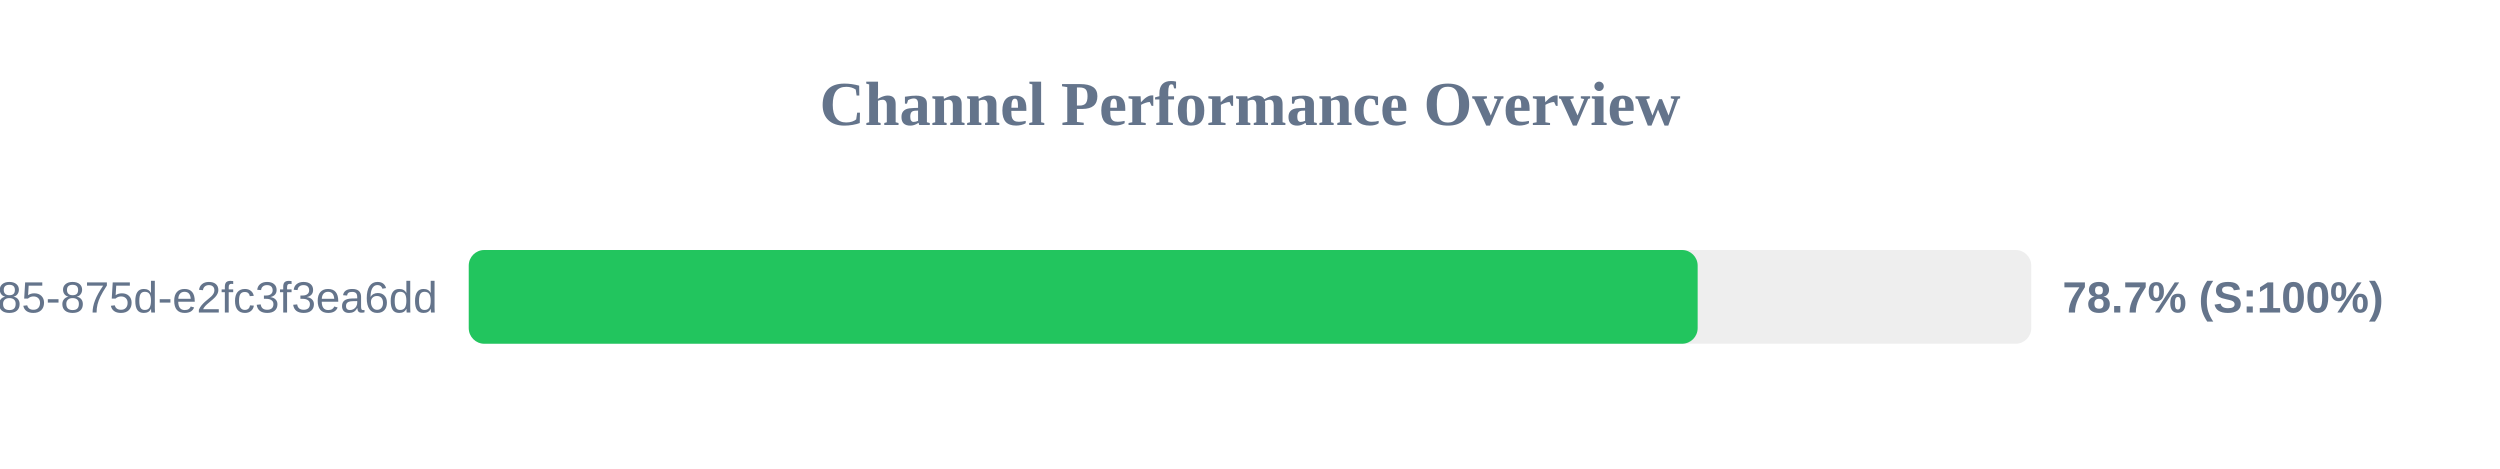
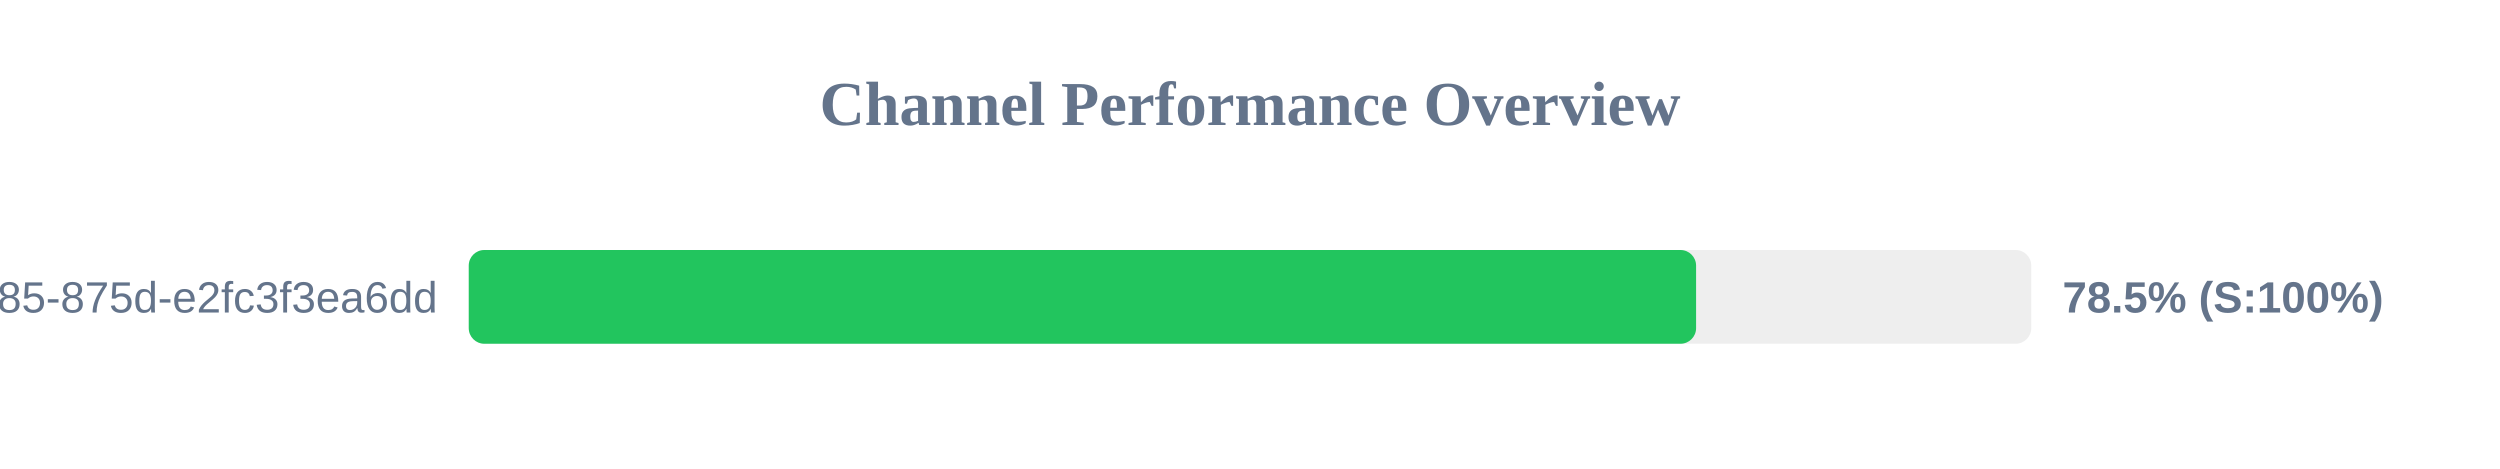
<svg xmlns="http://www.w3.org/2000/svg" width="800" height="150" version="1.1">
  <style>
        .row { font: 14px Arial; fill: #64748b; }
        .score { font: bold 14px Arial; fill: #64748b; }
    </style>
  <text x="400" y="40" text-anchor="middle" font-size="20px" font-weight="bold" fill="#64748b">Channel Performance Overview</text>
  <rect x="150" y="80" width="500" height="30" fill="#eee" rx="5" />
-   <rect x="150" y="80" width="393.25" height="30" fill="#22c55e" rx="5" />
+   <rect x="150" y="80" width="392.75" height="30" fill="#22c55e" rx="5" />
  <text x="140" y="100" text-anchor="end" class="row">?uuid=1045aedf-053c-4585-875d-e2fc3f3ea6dd</text>
-   <text x="660" y="100" text-anchor="start" class="score">78.7% (S:100%)</text>
+   <text x="660" y="100" text-anchor="start" class="score">78.5% (S:100%)</text>
</svg>
